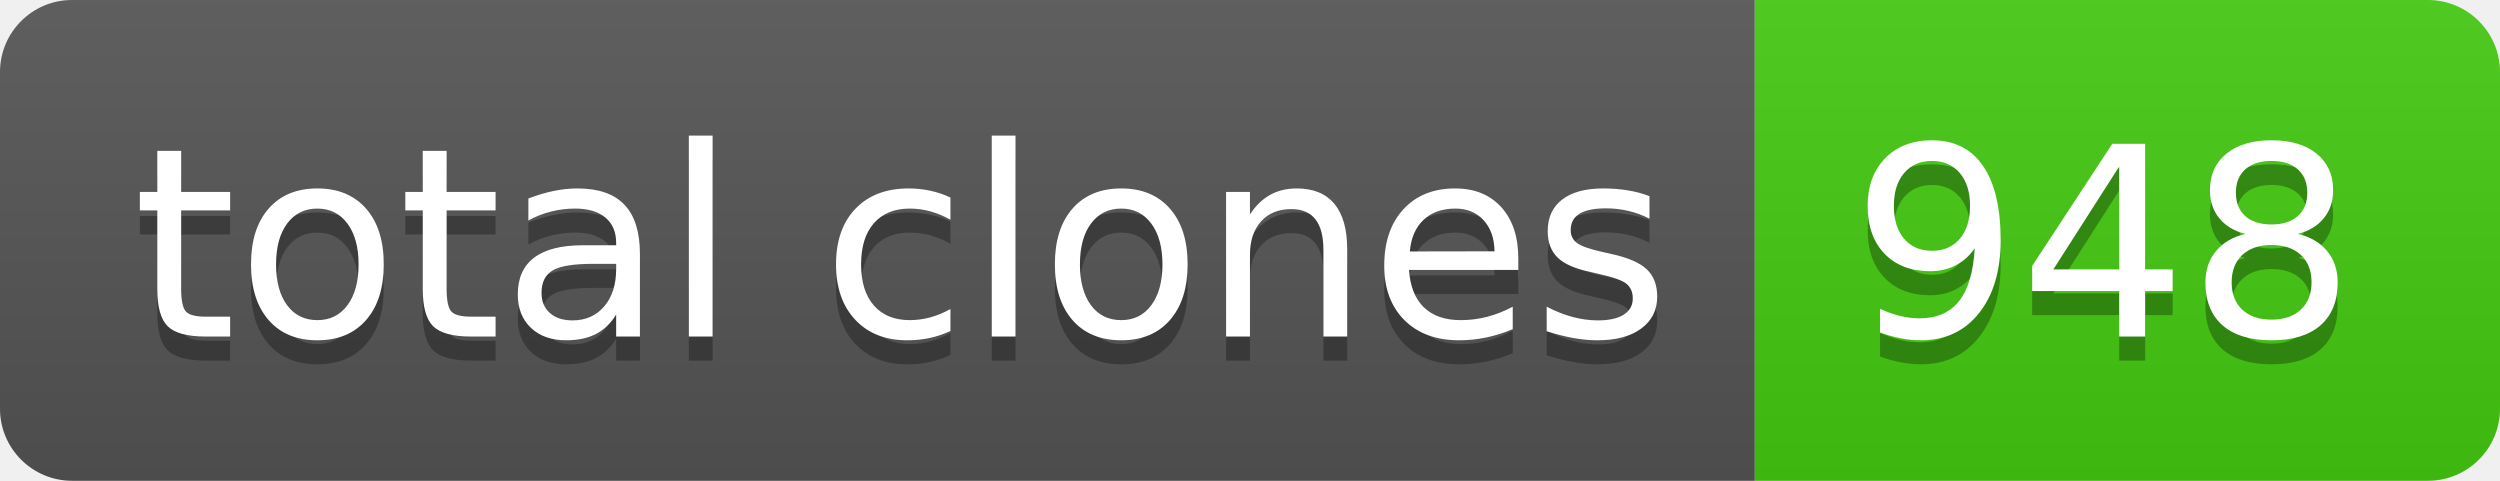
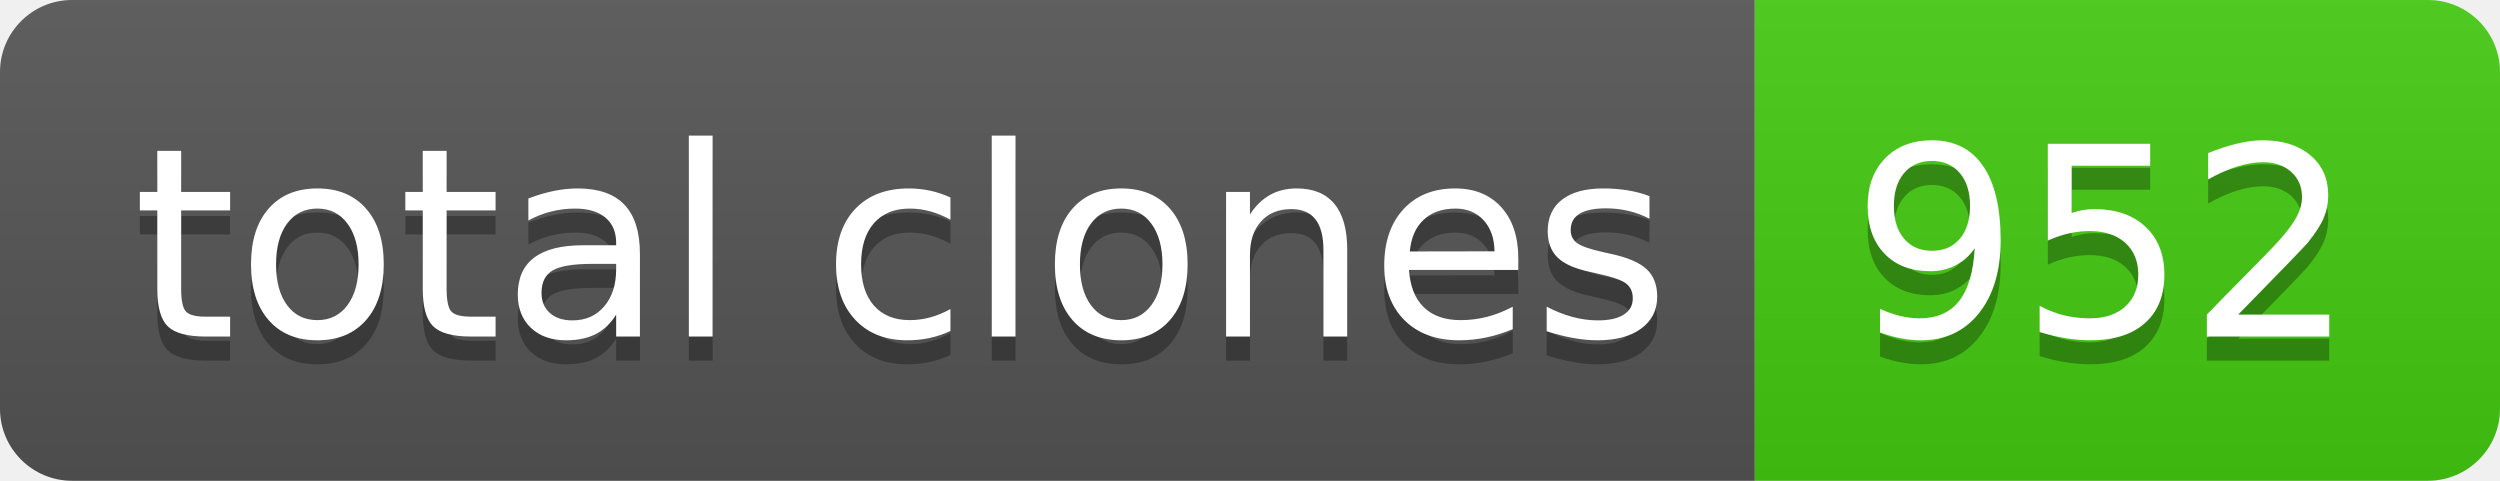
- <svg xmlns="http://www.w3.org/2000/svg" width="104" height="20" role="img" aria-label="total clones: 948">
+ <svg xmlns="http://www.w3.org/2000/svg" width="104" height="20" role="img" aria-label="total clones: 952">
  <linearGradient id="s" x2="0" y2="100%">
    <stop offset="0" stop-color="#bbb" stop-opacity=".1" />
    <stop offset="1" stop-opacity=".1" />
  </linearGradient>
  <clipPath id="r">
    <rect width="104" height="20" rx="3" fill="#fff" />
  </clipPath>
  <g clip-path="url(#r)">
    <rect width="73" height="20" fill="#555" />
    <rect x="73" width="31" height="20" fill="#4c1" />
    <rect width="104" height="20" fill="url(#s)" />
  </g>
  <g fill="#fff" text-anchor="middle" font-family="Verdana,Geneva,DejaVu Sans,sans-serif" text-rendering="geometricPrecision" font-size="110">
    <text aria-hidden="true" x="375" y="150" fill="#010101" fill-opacity=".3" transform="scale(.1)" textLength="630">total clones</text>
    <text x="375" y="140" transform="scale(.1)" fill="#fff" textLength="630">total clones</text>
-     <text aria-hidden="true" x="875" y="150" fill="#010101" fill-opacity=".3" transform="scale(.1)" textLength="210">948</text>
-     <text x="875" y="140" transform="scale(.1)" fill="#fff" textLength="210">948</text>
+     <text aria-hidden="true" x="875" y="150" fill="#010101" fill-opacity=".3" transform="scale(.1)" textLength="210">952</text>
+     <text x="875" y="140" transform="scale(.1)" fill="#fff" textLength="210">952</text>
  </g>
</svg>
